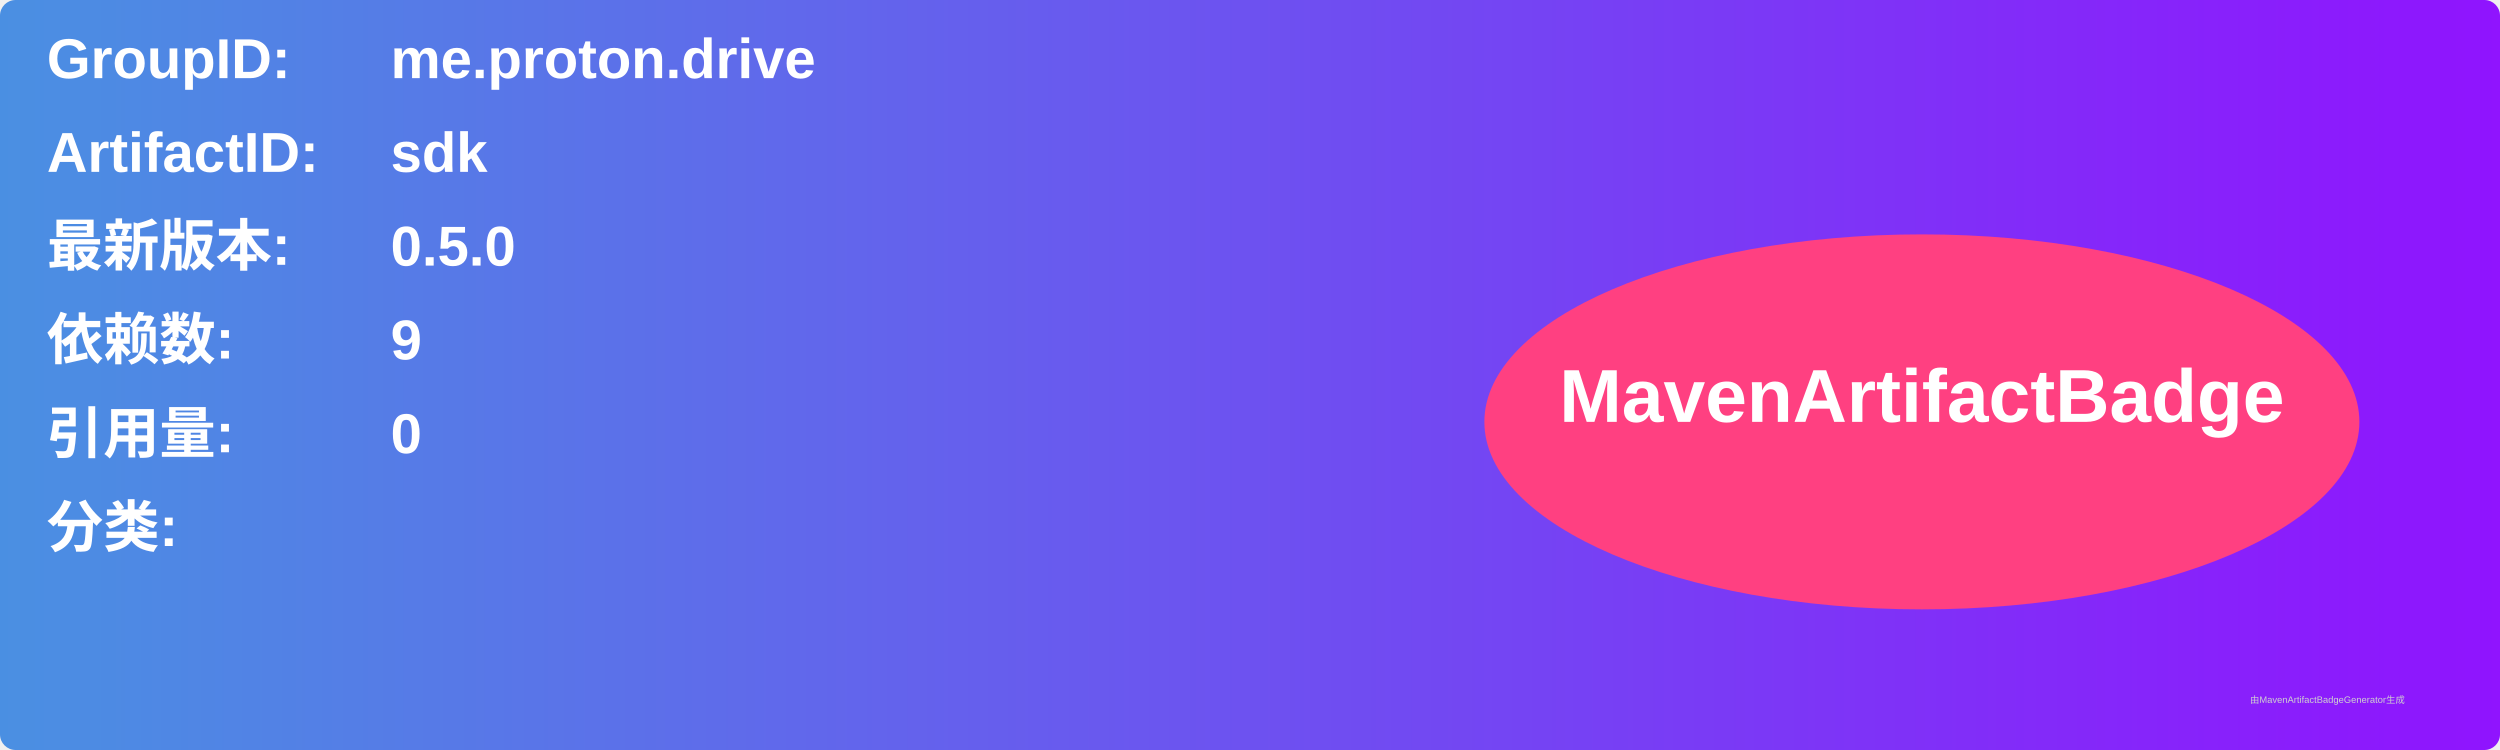
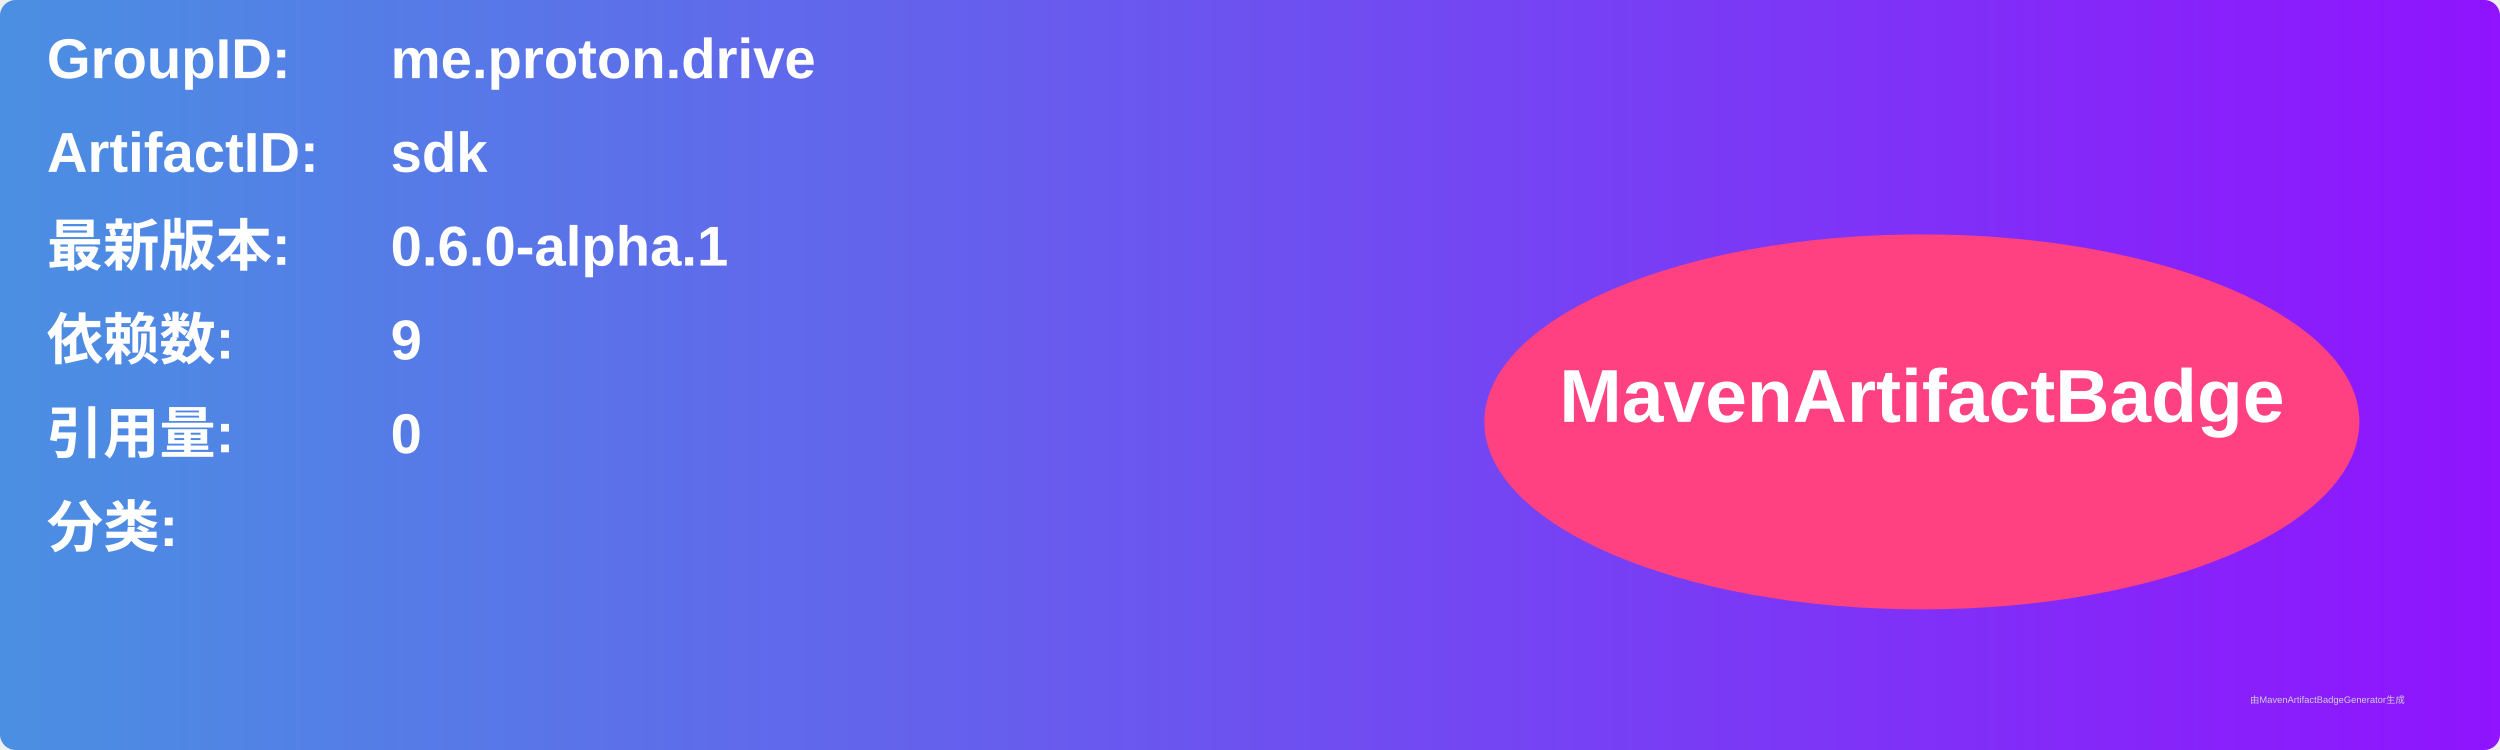
<svg xmlns="http://www.w3.org/2000/svg" width="800" height="240" viewBox="0 0 800 240">
  <linearGradient id="grad" x1="0%" y1="0%" x2="100%" y2="0%">
    <stop offset="0%" stop-color="#4a90e2" />
    <stop offset="100%" stop-color="#9013fe" />
  </linearGradient>
  <rect width="100%" height="100%" rx="5" ry="5" fill="url(#grad)" />
  <g transform="translate(15, 15)">
    <text x="0" y="10" font-family="Arial" font-size="18" fill="white" font-weight="bold" width="260">GroupID:</text>
    <text x="110" y="10" font-family="Arial" font-size="18" fill="white" font-weight="bold" width="460">me.proton.drive</text>
    <text x="0" y="40" font-family="Arial" font-size="18" fill="white" font-weight="bold" width="260">ArtifactID:</text>
    <text x="110" y="40" font-family="Arial" font-size="18" fill="white" font-weight="bold" width="460">sdk</text>
    <text x="0" y="70" font-family="Arial" font-size="18" fill="white" font-weight="bold">最新版本:</text>
    <text x="110" y="70" font-family="Arial" font-size="18" fill="white" font-weight="bold">
-       <tspan font-weight="bold">0.5.0</tspan>
+       <tspan font-weight="bold">0.6.0-alpha.1</tspan>
    </text>
    <text x="0" y="100" font-family="Arial" font-size="18" fill="white" font-weight="bold">依赖数: </text>
    <text x="110" y="100" font-family="Arial" font-size="18" fill="white">
      <tspan font-weight="bold">9</tspan>
    </text>
    <text x="0" y="130" font-family="Arial" font-size="18" fill="white" font-weight="bold">引用量: </text>
    <text x="110" y="130" font-family="Arial" font-size="18" fill="white">
      <tspan font-weight="bold">0</tspan>
    </text>
    <text x="0" y="160" font-family="Arial" font-size="18" fill="white" font-weight="bold">分类:</text>
    <text x="10" y="190" font-family="Arial" font-size="10" fill="white">
      <tspan font-weight="bold" />
    </text>
    <ellipse cx="600" cy="120" rx="140" ry="60" fill="#ff4081" />
    <text x="600" y="120" text-anchor="middle" font-family="Arial" font-size="24" fill="white" font-weight="bold">MavenArtifactBadge</text>
  </g>
  <text x="720" y="225" font-family="Arial" font-size="3" fill="#d0d0d0">由MavenArtifactBadgeGenerator生成</text>
</svg>
